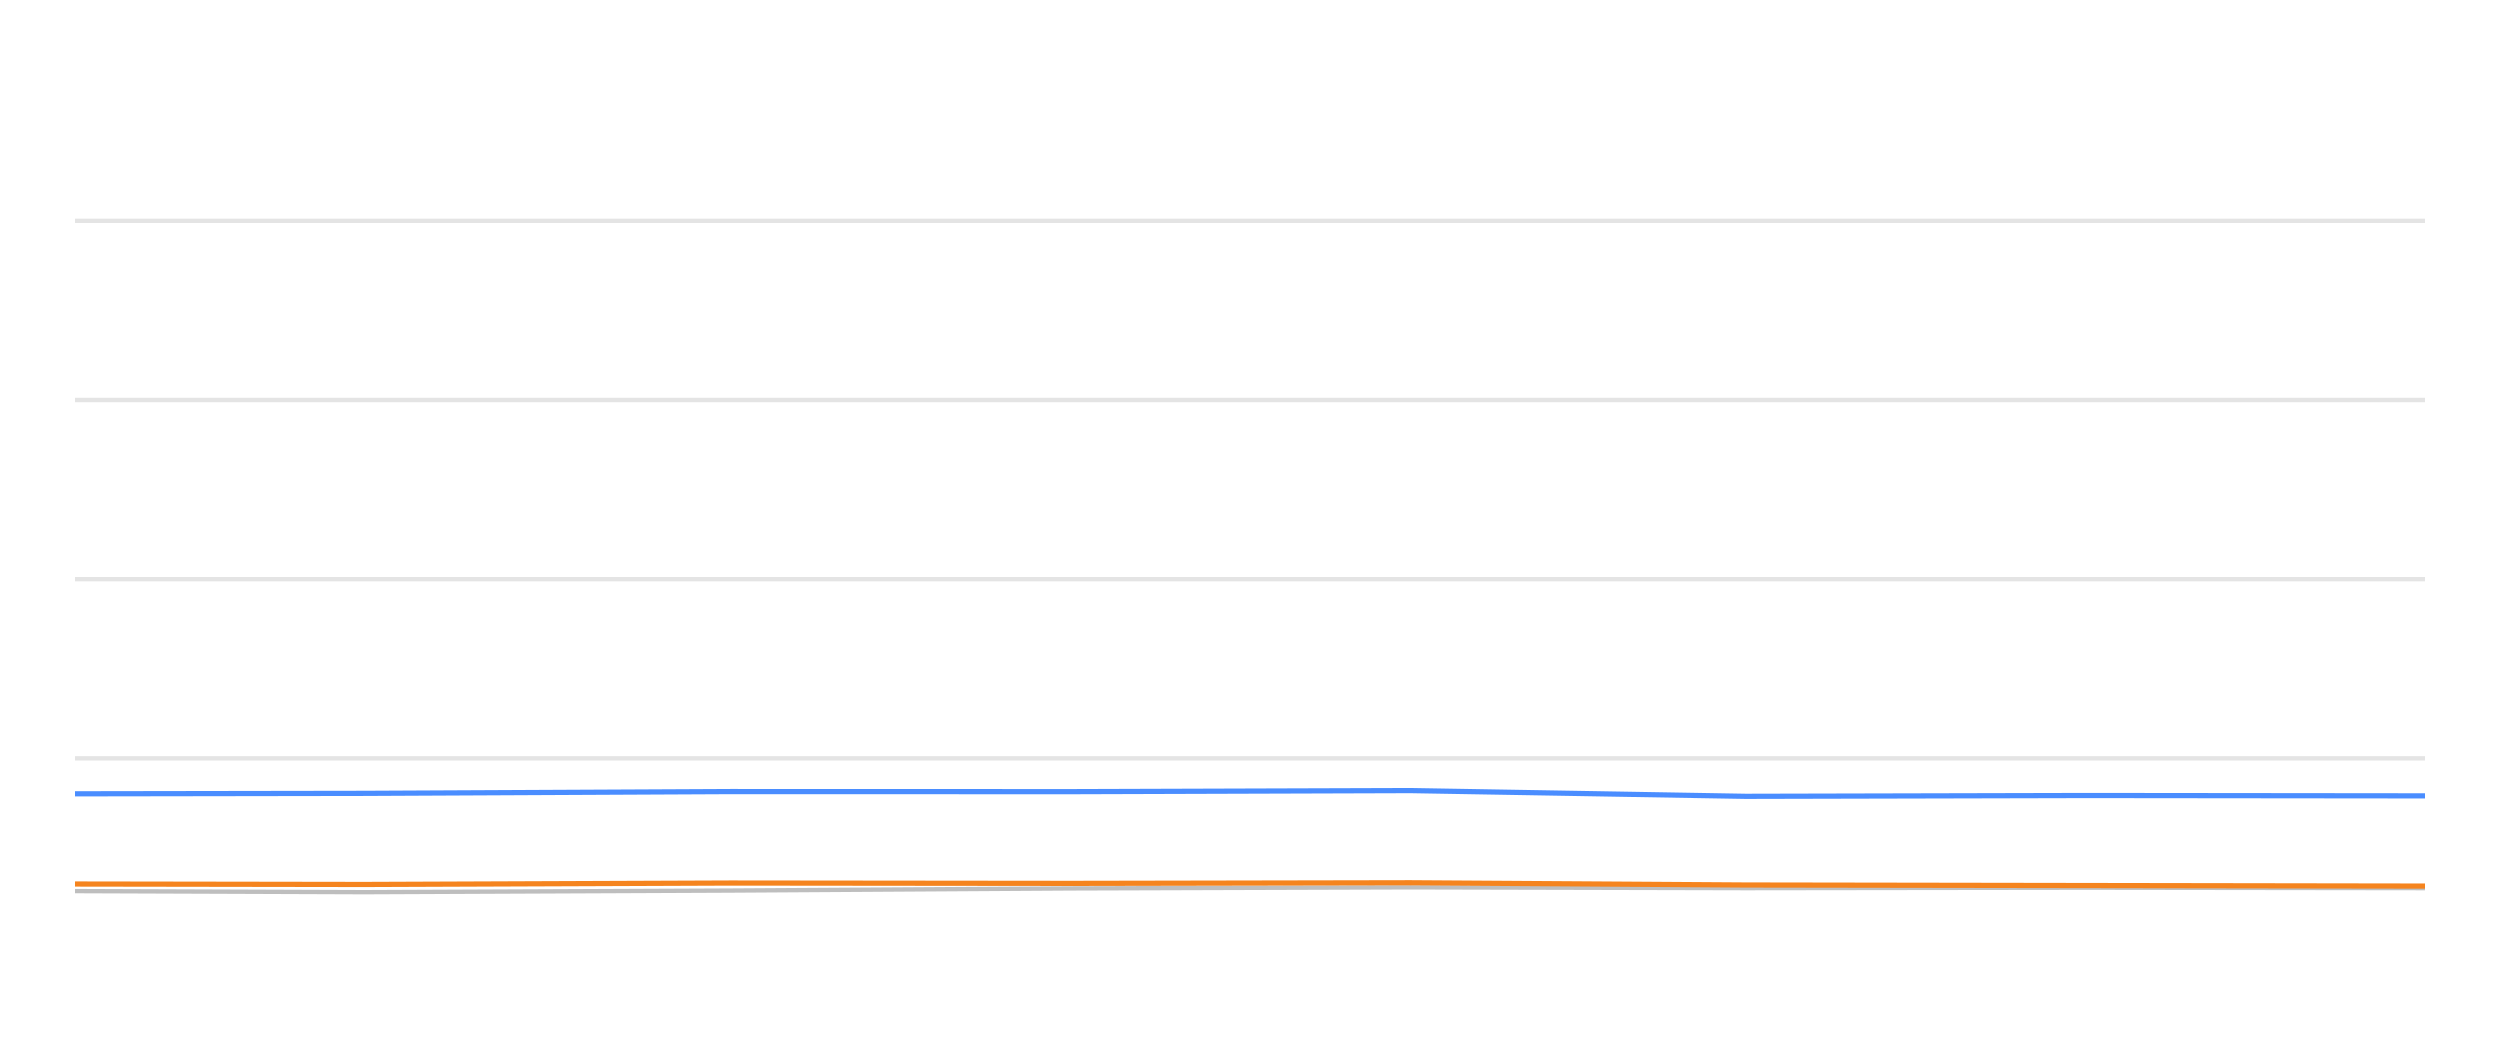
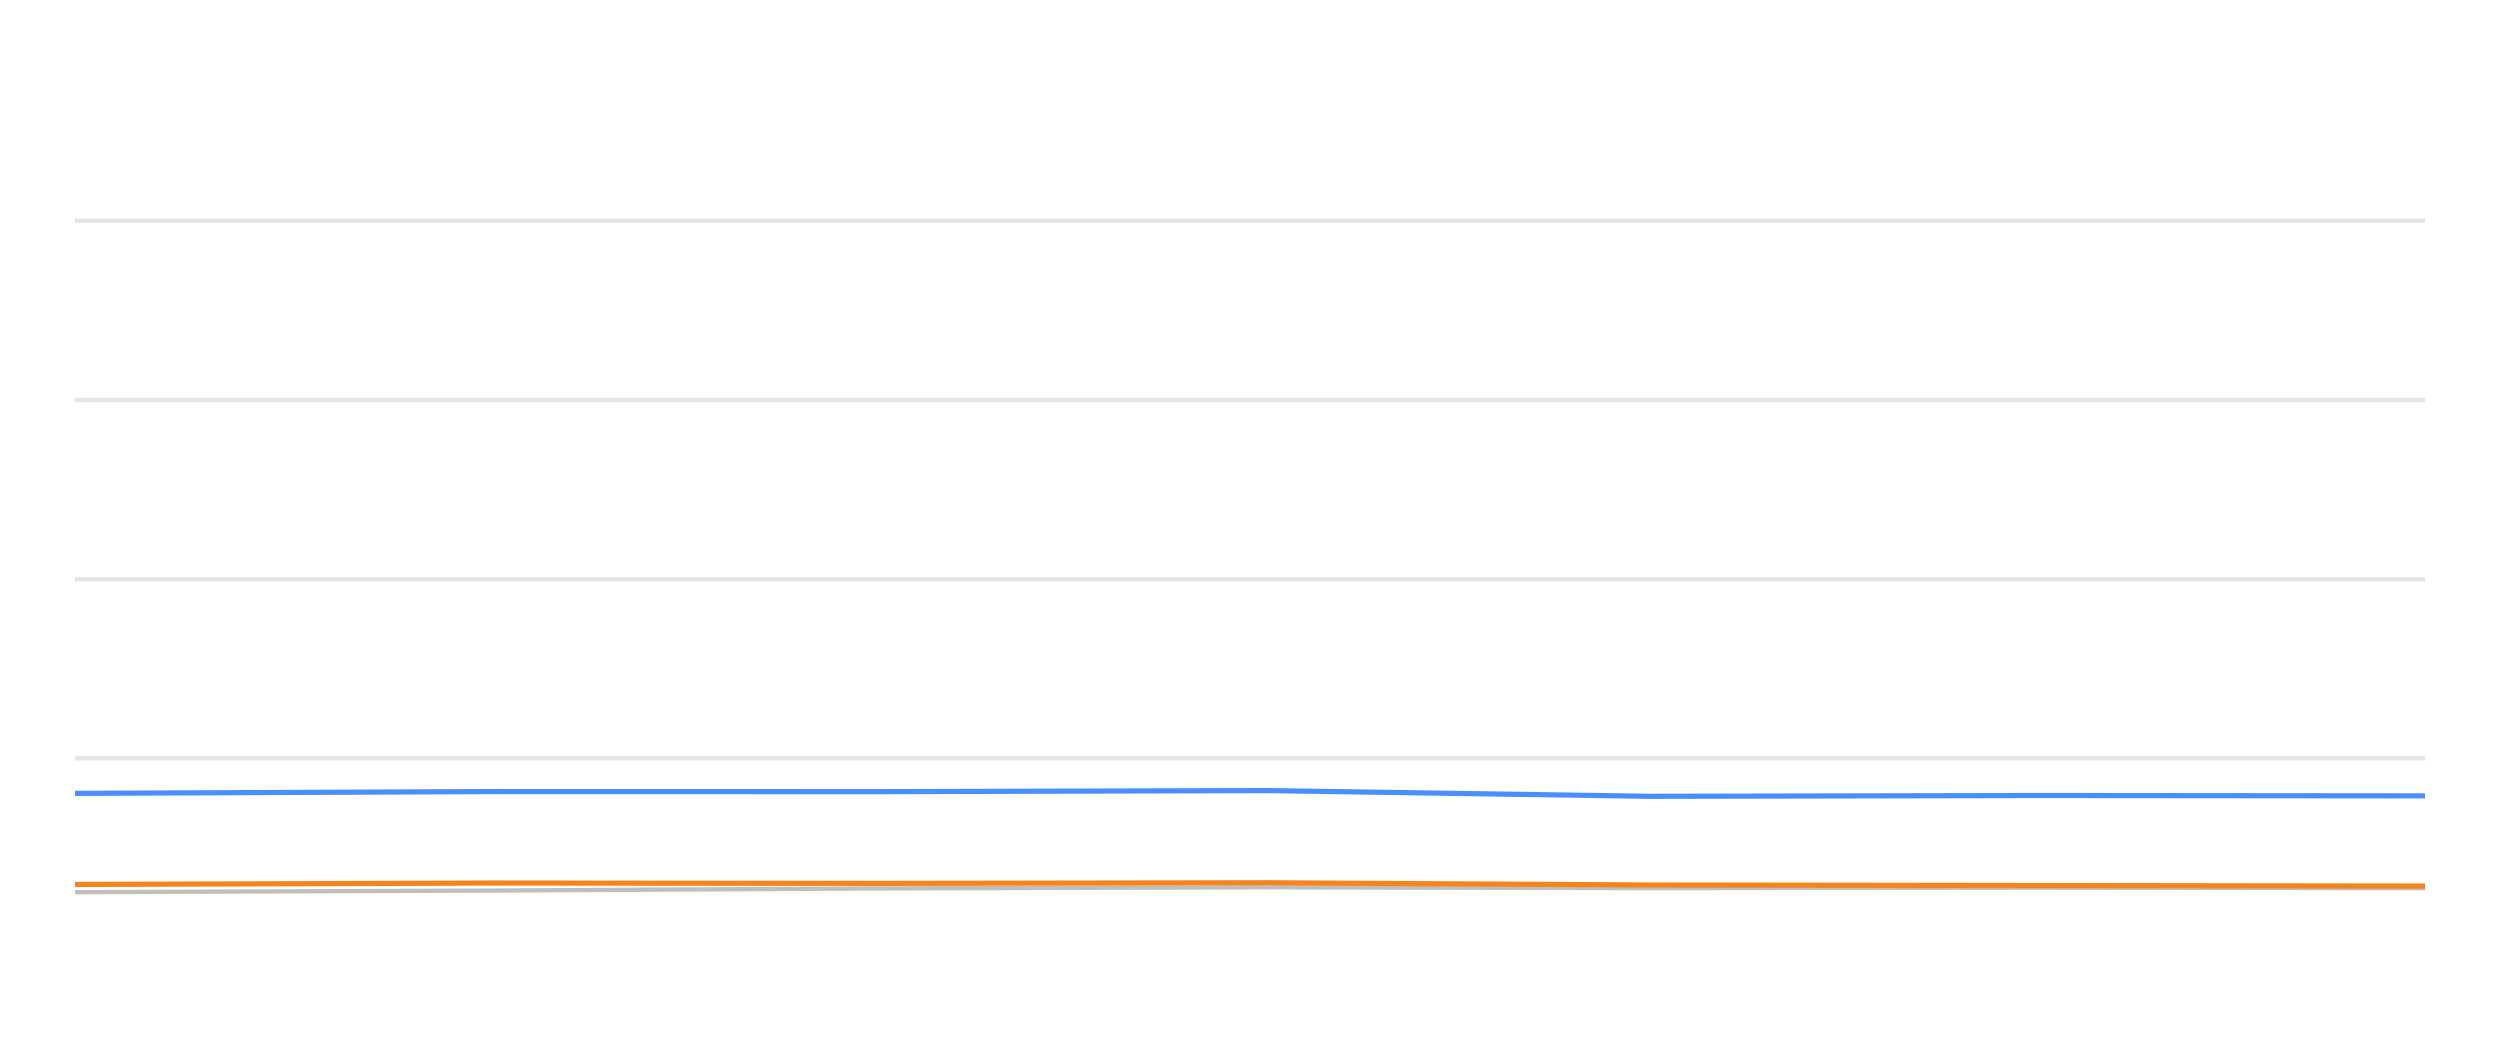
<svg xmlns="http://www.w3.org/2000/svg" width="288pt" height="120pt" viewBox="0 0 288 120" version="1.1">
  <defs>
    <style type="text/css">*{stroke-linejoin: round; stroke-linecap: butt}</style>
  </defs>
  <g id="figure_1">
    <g id="patch_1">
      <path d="M 0 120  L 288 120  L 288 0  L 0 0  L 0 120  z " style="fill: none; opacity: 0" />
    </g>
    <g id="axes_1">
      <g id="patch_2">
        <path d="M 8.64 108  L 279.36 108  L 279.36 4.8  L 8.64 4.8  L 8.64 108  z " style="fill: none" />
      </g>
      <g id="matplotlib.axis_1" />
      <g id="matplotlib.axis_2" />
      <g id="line2d_1">
-         <path d="M 8.64 87.36  L 279.36 87.36  " clip-path="url(#pfdea5fe360)" style="fill: none; stroke: #b2b2b2; stroke-opacity: 0.35; stroke-width: 0.5; stroke-linecap: square" />
+         <path d="M 8.64 87.36  L 279.36 87.36  " clip-path="url(#p3d8e6d066c)" style="fill: none; stroke: #b2b2b2; stroke-opacity: 0.35; stroke-width: 0.5; stroke-linecap: square" />
      </g>
      <g id="line2d_2">
-         <path d="M 8.64 66.72  L 279.36 66.72  " clip-path="url(#pfdea5fe360)" style="fill: none; stroke: #b2b2b2; stroke-opacity: 0.35; stroke-width: 0.5; stroke-linecap: square" />
+         <path d="M 8.64 66.72  L 279.36 66.72  " clip-path="url(#p3d8e6d066c)" style="fill: none; stroke: #b2b2b2; stroke-opacity: 0.35; stroke-width: 0.5; stroke-linecap: square" />
      </g>
      <g id="line2d_3">
-         <path d="M 8.64 46.08  L 279.36 46.08  " clip-path="url(#pfdea5fe360)" style="fill: none; stroke: #b2b2b2; stroke-opacity: 0.35; stroke-width: 0.5; stroke-linecap: square" />
+         <path d="M 8.64 46.08  L 279.36 46.08  " clip-path="url(#p3d8e6d066c)" style="fill: none; stroke: #b2b2b2; stroke-opacity: 0.35; stroke-width: 0.5; stroke-linecap: square" />
      </g>
      <g id="line2d_4">
-         <path d="M 8.64 25.44  L 279.36 25.44  " clip-path="url(#pfdea5fe360)" style="fill: none; stroke: #b2b2b2; stroke-opacity: 0.35; stroke-width: 0.5; stroke-linecap: square" />
+         <path d="M 8.64 25.44  L 279.36 25.44  " clip-path="url(#p3d8e6d066c)" style="fill: none; stroke: #b2b2b2; stroke-opacity: 0.35; stroke-width: 0.5; stroke-linecap: square" />
      </g>
      <g id="line2d_5">
-         <path d="M 8.64 102.654  L 41.971 102.778  L 84.166 102.592  L 123.429 102.345  L 162.464 102.221  L 201.103 102.314  L 240.439 102.262  L 279.36 102.314  " clip-path="url(#pfdea5fe360)" style="fill: none; stroke: #bebebe; stroke-width: 0.5; stroke-linecap: round" />
+         <path d="M 8.64 102.778  L 56.76 102.592  L 101.535 102.345  L 146.051 102.221  L 190.115 102.314  L 234.974 102.262  L 279.36 102.314  " clip-path="url(#p3d8e6d066c)" style="fill: none; stroke: #bebebe; stroke-width: 0.5; stroke-linecap: round" />
      </g>
      <g id="line2d_6">
-         <path d="M 8.64 91.447  L 41.971 91.395  L 84.166 91.189  L 123.429 91.199  L 162.464 91.075  L 201.103 91.736  L 240.439 91.643  L 279.36 91.684  " clip-path="url(#pfdea5fe360)" style="fill: none; stroke: #4a8dff; stroke-width: 0.6" />
+         <path d="M 8.64 91.395  L 56.76 91.189  L 101.535 91.199  L 146.051 91.075  L 190.115 91.736  L 234.974 91.643  L 279.36 91.684  " clip-path="url(#p3d8e6d066c)" style="fill: none; stroke: #4a8dff; stroke-width: 0.6" />
      </g>
      <g id="line2d_7">
-         <path d="M 8.64 101.839  L 41.971 101.891  L 84.166 101.725  L 123.429 101.767  L 162.464 101.694  L 201.103 101.952  L 240.439 102.014  L 279.36 102.076  " clip-path="url(#pfdea5fe360)" style="fill: none; stroke: #f5841e; stroke-width: 0.6" />
+         <path d="M 8.64 101.891  L 56.76 101.725  L 101.535 101.767  L 146.051 101.694  L 190.115 101.952  L 234.974 102.014  L 279.36 102.076  " clip-path="url(#p3d8e6d066c)" style="fill: none; stroke: #f5841e; stroke-width: 0.6" />
      </g>
    </g>
  </g>
  <defs>
-     <clipPath id="pfdea5fe360">
+     <clipPath id="p3d8e6d066c">
      <rect x="8.64" y="4.8" width="270.72" height="103.2" />
    </clipPath>
  </defs>
</svg>
